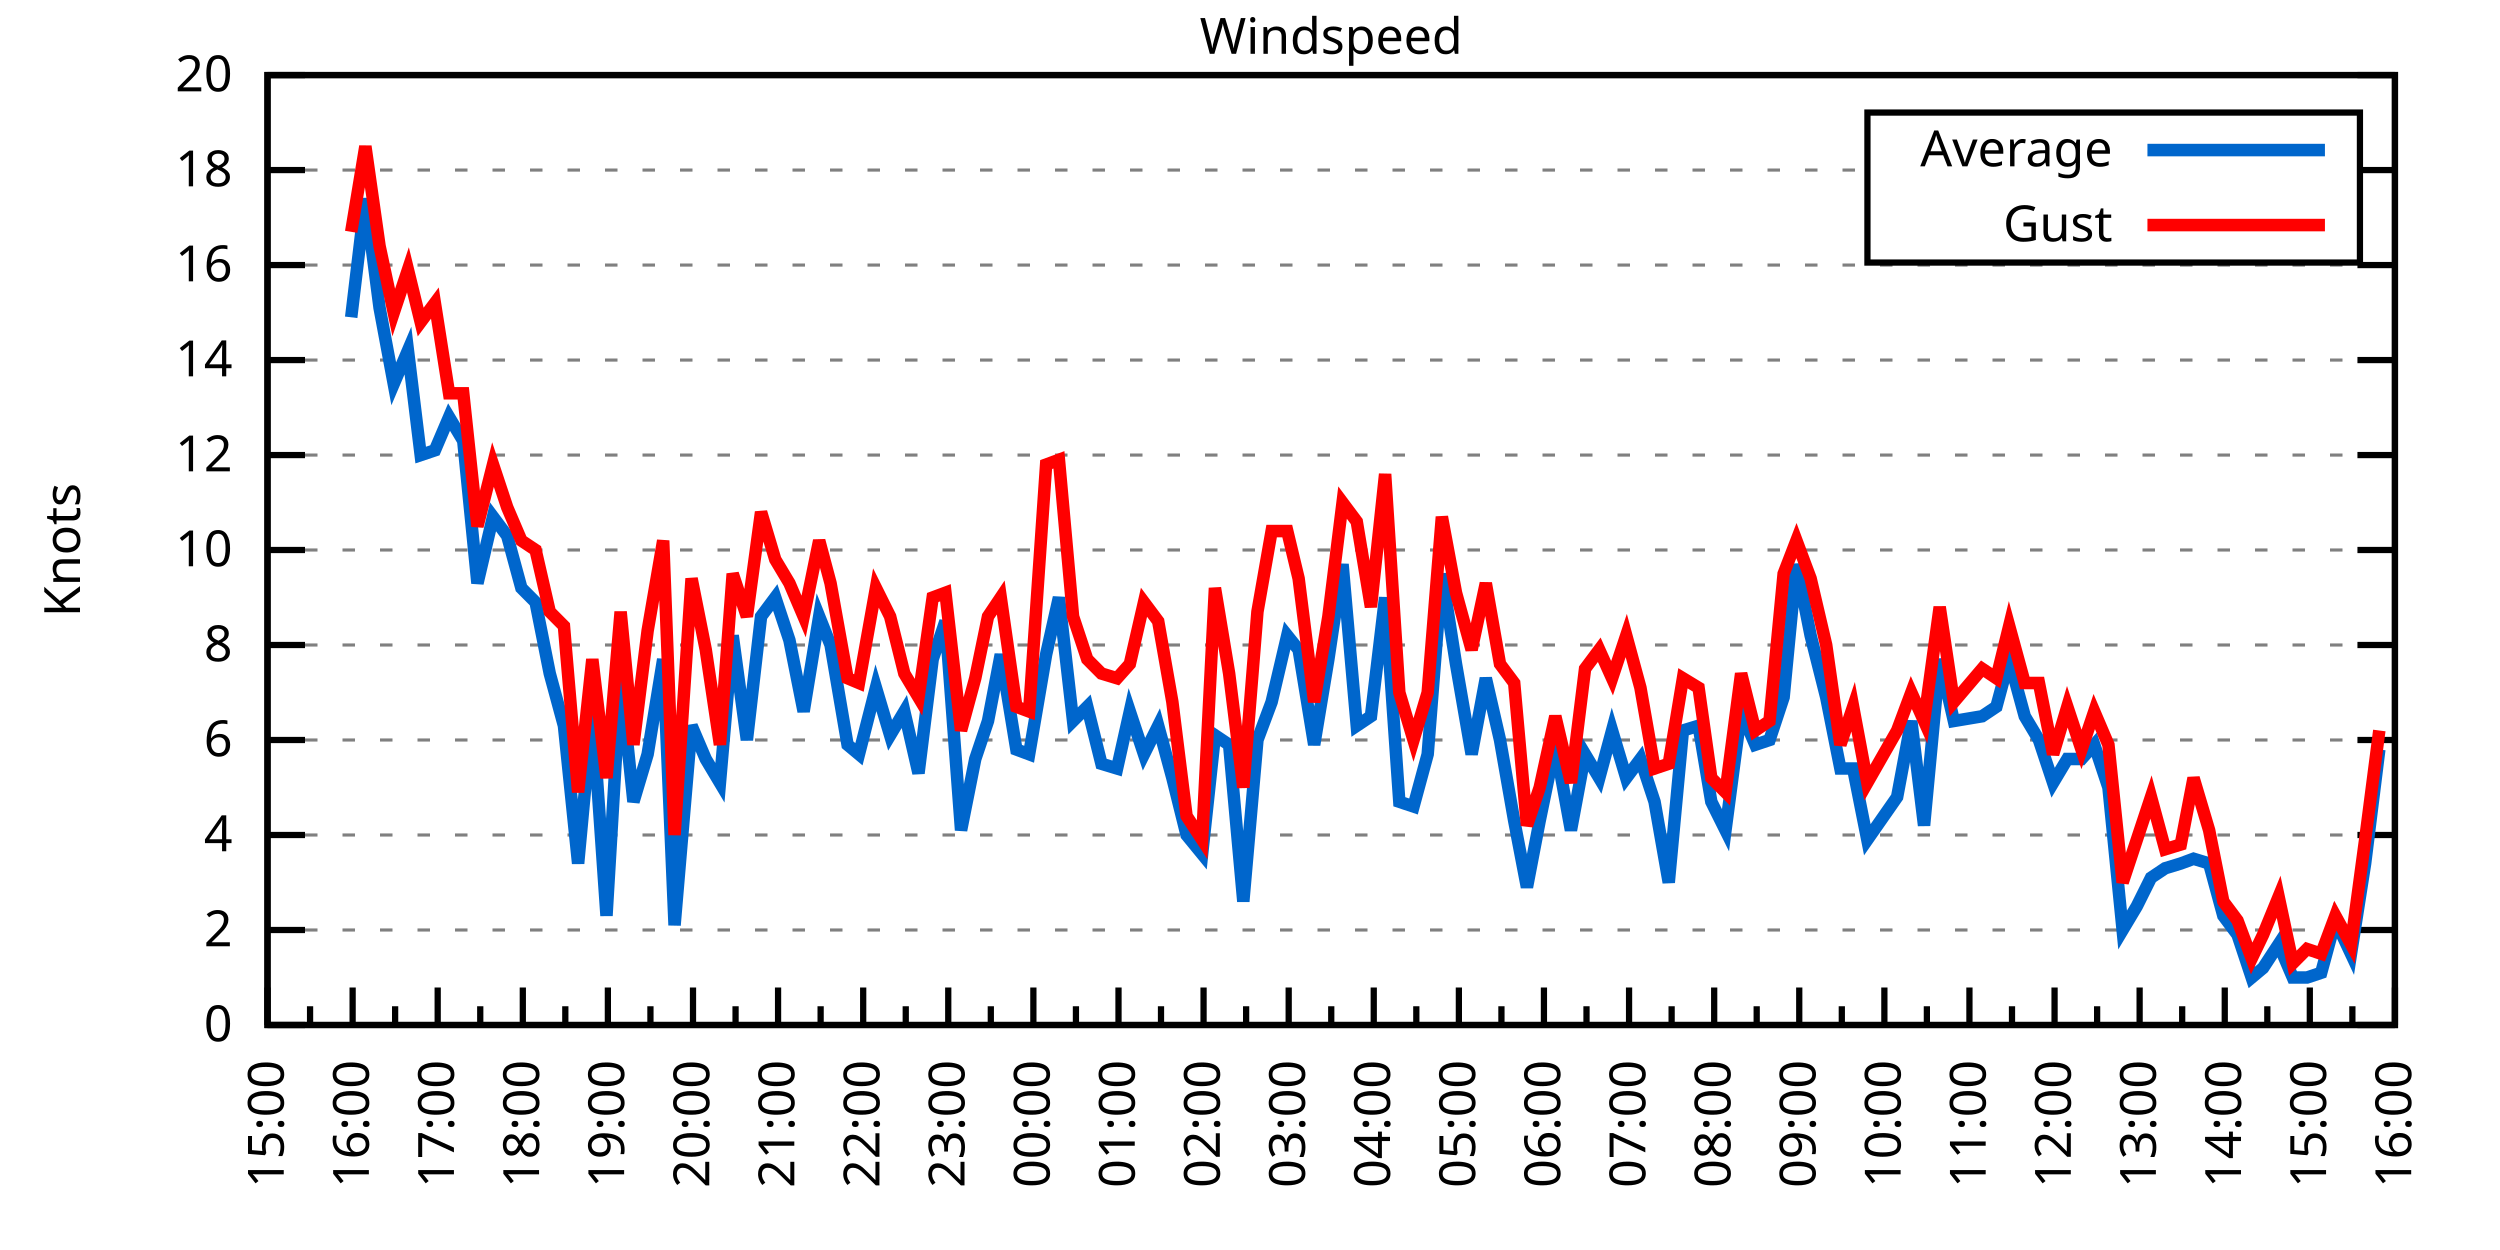
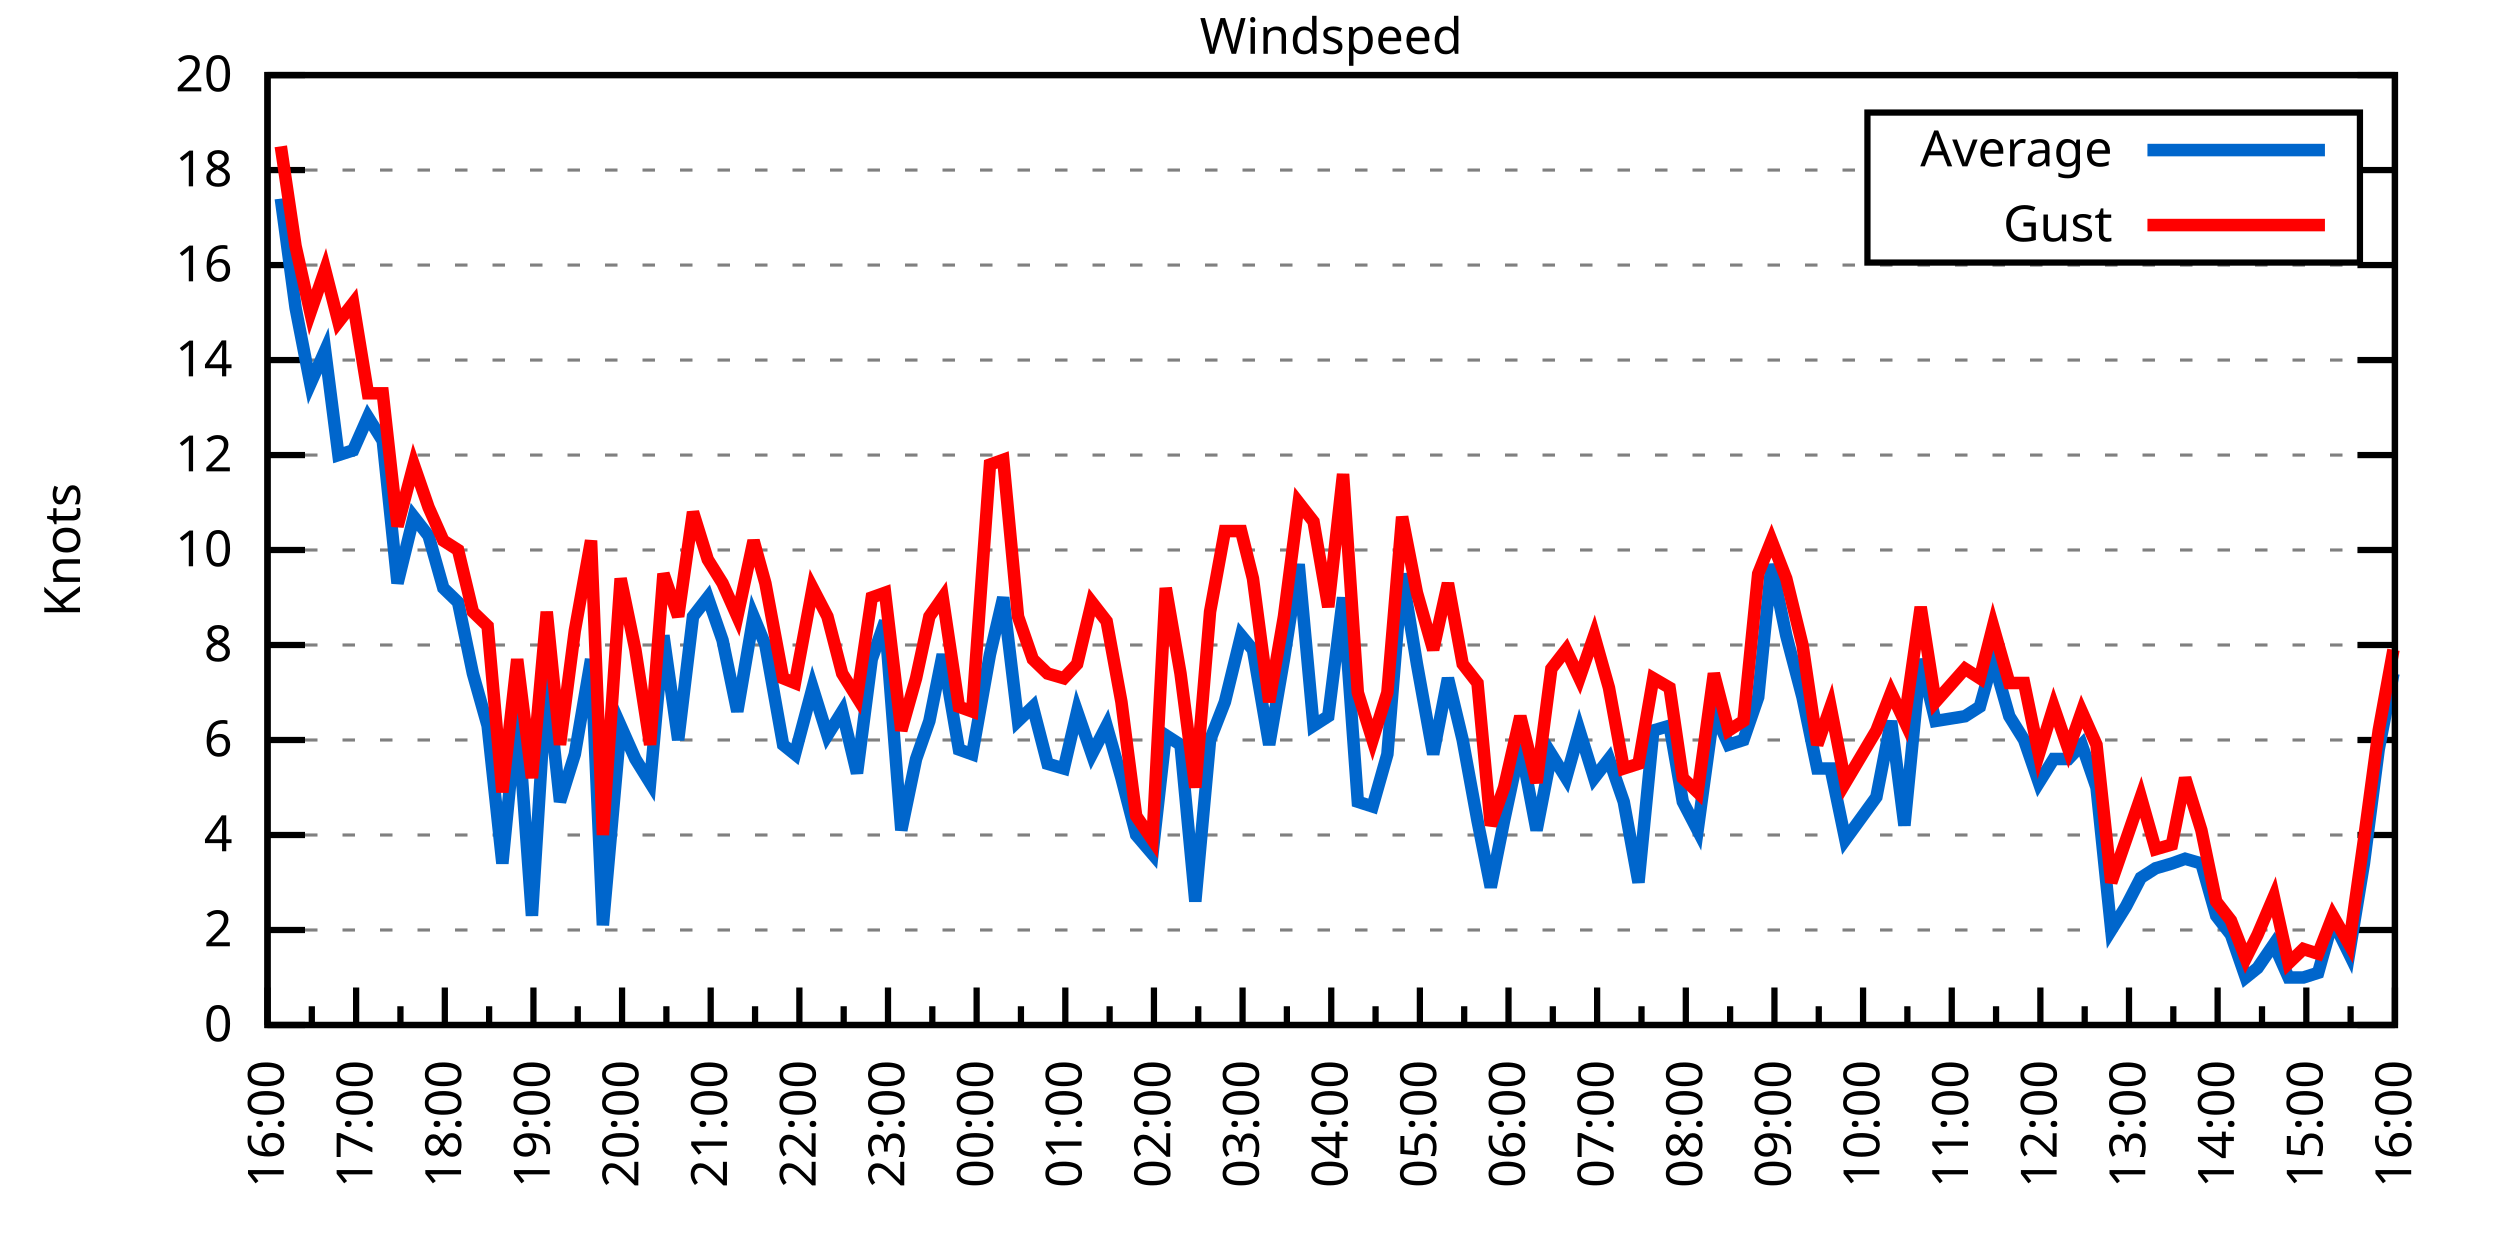
<svg xmlns="http://www.w3.org/2000/svg" xmlns:xlink="http://www.w3.org/1999/xlink" width="400" height="200" viewBox="0 0 400 200">
  <g id="gnuplot_canvas">
    <rect x="0" y="0" width="400" height="200" fill="none" />
    <defs>
      <circle id="gpDot" r="0.5" stroke-width="0.5" stroke="currentColor" />
      <path id="gpPt0" stroke-width="0.333" stroke="currentColor" d="M-1,0 h2 M0,-1 v2" />
      <path id="gpPt1" stroke-width="0.333" stroke="currentColor" d="M-1,-1 L1,1 M1,-1 L-1,1" />
      <path id="gpPt2" stroke-width="0.333" stroke="currentColor" d="M-1,0 L1,0 M0,-1 L0,1 M-1,-1 L1,1 M-1,1 L1,-1" />
      <rect id="gpPt3" stroke-width="0.333" stroke="currentColor" x="-1" y="-1" width="2" height="2" />
      <rect id="gpPt4" stroke-width="0.333" stroke="currentColor" fill="currentColor" x="-1" y="-1" width="2" height="2" />
      <circle id="gpPt5" stroke-width="0.333" stroke="currentColor" cx="0" cy="0" r="1" />
      <use xlink:href="#gpPt5" id="gpPt6" fill="currentColor" stroke="none" />
      <path id="gpPt7" stroke-width="0.333" stroke="currentColor" d="M0,-1.33 L-1.33,0.67 L1.33,0.67 z" />
      <use xlink:href="#gpPt7" id="gpPt8" fill="currentColor" stroke="none" />
      <use xlink:href="#gpPt7" id="gpPt9" stroke="currentColor" transform="rotate(180)" />
      <use xlink:href="#gpPt9" id="gpPt10" fill="currentColor" stroke="none" />
      <use xlink:href="#gpPt3" id="gpPt11" stroke="currentColor" transform="rotate(45)" />
      <use xlink:href="#gpPt11" id="gpPt12" fill="currentColor" stroke="none" />
      <path id="gpPt13" stroke-width="0.333" stroke="currentColor" d="M0,1.330 L1.265,0.411 L0.782,-1.067 L-0.782,-1.076 L-1.265,0.411 z" />
      <use xlink:href="#gpPt13" id="gpPt14" fill="currentColor" stroke="none" />
      <filter id="textbox" filterUnits="objectBoundingBox" x="0" y="0" height="1" width="1">
        <feFlood flood-color="white" flood-opacity="1" result="bgnd" />
        <feComposite in="SourceGraphic" in2="bgnd" operator="atop" />
      </filter>
      <filter id="greybox" filterUnits="objectBoundingBox" x="0" y="0" height="1" width="1">
        <feFlood flood-color="lightgrey" flood-opacity="1" result="grey" />
        <feComposite in="SourceGraphic" in2="grey" operator="atop" />
      </filter>
    </defs>
    <g fill="none" color="white" stroke="currentColor" stroke-width="1.00" stroke-linecap="butt" stroke-linejoin="miter">
</g>
    <g fill="none" color="black" stroke="currentColor" stroke-width="1.00" stroke-linecap="butt" stroke-linejoin="miter">
      <g stroke="none" shape-rendering="crispEdges">
        <polygon fill="rgb(255, 255, 255)" points="42.80,164.00 383.18,164.00 383.18,12.02 42.80,12.02 " />
      </g>
    </g>
    <g fill="none" color="black" stroke="currentColor" stroke-width="1.00" stroke-linecap="butt" stroke-linejoin="miter">
</g>
    <g fill="none" color="black" stroke="black" stroke-width="0.50" stroke-linecap="butt" stroke-linejoin="miter">
</g>
    <g fill="none" color="gray" stroke="currentColor" stroke-width="0.50" stroke-linecap="butt" stroke-linejoin="miter">
      <path stroke="gray" stroke-dasharray="2,4" class="gridline" d="M42.80,164.00 L383.19,164.00  " />
    </g>
    <g fill="none" color="gray" stroke="gray" stroke-width="1.00" stroke-linecap="butt" stroke-linejoin="miter">
</g>
    <g fill="none" color="black" stroke="currentColor" stroke-width="1.00" stroke-linecap="butt" stroke-linejoin="miter">
      <path stroke="black" d="M42.80,164.00 L48.80,164.00 M383.19,164.00 L377.19,164.00  " />
      <g transform="translate(37.20,166.60)" stroke="none" fill="black" font-family="Sans" font-size="8.00" text-anchor="end">
        <text>
          <tspan font-family="Sans"> 0</tspan>
        </text>
      </g>
    </g>
    <g fill="none" color="black" stroke="currentColor" stroke-width="1.00" stroke-linecap="butt" stroke-linejoin="miter">
</g>
    <g fill="none" color="black" stroke="black" stroke-width="0.50" stroke-linecap="butt" stroke-linejoin="miter">
</g>
    <g fill="none" color="gray" stroke="currentColor" stroke-width="0.50" stroke-linecap="butt" stroke-linejoin="miter">
      <path stroke="gray" stroke-dasharray="2,4" class="gridline" d="M42.80,148.80 L383.19,148.80  " />
    </g>
    <g fill="none" color="gray" stroke="gray" stroke-width="1.00" stroke-linecap="butt" stroke-linejoin="miter">
</g>
    <g fill="none" color="black" stroke="currentColor" stroke-width="1.00" stroke-linecap="butt" stroke-linejoin="miter">
      <path stroke="black" d="M42.80,148.80 L48.80,148.80 M383.19,148.80 L377.19,148.80  " />
      <g transform="translate(37.20,151.40)" stroke="none" fill="black" font-family="Sans" font-size="8.00" text-anchor="end">
        <text>
          <tspan font-family="Sans"> 2</tspan>
        </text>
      </g>
    </g>
    <g fill="none" color="black" stroke="currentColor" stroke-width="1.00" stroke-linecap="butt" stroke-linejoin="miter">
</g>
    <g fill="none" color="black" stroke="black" stroke-width="0.50" stroke-linecap="butt" stroke-linejoin="miter">
</g>
    <g fill="none" color="gray" stroke="currentColor" stroke-width="0.50" stroke-linecap="butt" stroke-linejoin="miter">
      <path stroke="gray" stroke-dasharray="2,4" class="gridline" d="M42.80,133.60 L383.19,133.60  " />
    </g>
    <g fill="none" color="gray" stroke="gray" stroke-width="1.00" stroke-linecap="butt" stroke-linejoin="miter">
</g>
    <g fill="none" color="black" stroke="currentColor" stroke-width="1.00" stroke-linecap="butt" stroke-linejoin="miter">
      <path stroke="black" d="M42.80,133.60 L48.80,133.60 M383.19,133.60 L377.19,133.60  " />
      <g transform="translate(37.20,136.20)" stroke="none" fill="black" font-family="Sans" font-size="8.00" text-anchor="end">
        <text>
          <tspan font-family="Sans"> 4</tspan>
        </text>
      </g>
    </g>
    <g fill="none" color="black" stroke="currentColor" stroke-width="1.00" stroke-linecap="butt" stroke-linejoin="miter">
</g>
    <g fill="none" color="black" stroke="black" stroke-width="0.50" stroke-linecap="butt" stroke-linejoin="miter">
</g>
    <g fill="none" color="gray" stroke="currentColor" stroke-width="0.50" stroke-linecap="butt" stroke-linejoin="miter">
      <path stroke="gray" stroke-dasharray="2,4" class="gridline" d="M42.80,118.40 L383.19,118.40  " />
    </g>
    <g fill="none" color="gray" stroke="gray" stroke-width="1.00" stroke-linecap="butt" stroke-linejoin="miter">
</g>
    <g fill="none" color="black" stroke="currentColor" stroke-width="1.00" stroke-linecap="butt" stroke-linejoin="miter">
      <path stroke="black" d="M42.80,118.40 L48.80,118.40 M383.19,118.40 L377.19,118.40  " />
      <g transform="translate(37.20,121.00)" stroke="none" fill="black" font-family="Sans" font-size="8.00" text-anchor="end">
        <text>
          <tspan font-family="Sans"> 6</tspan>
        </text>
      </g>
    </g>
    <g fill="none" color="black" stroke="currentColor" stroke-width="1.00" stroke-linecap="butt" stroke-linejoin="miter">
</g>
    <g fill="none" color="black" stroke="black" stroke-width="0.50" stroke-linecap="butt" stroke-linejoin="miter">
</g>
    <g fill="none" color="gray" stroke="currentColor" stroke-width="0.50" stroke-linecap="butt" stroke-linejoin="miter">
      <path stroke="gray" stroke-dasharray="2,4" class="gridline" d="M42.80,103.20 L383.19,103.20  " />
    </g>
    <g fill="none" color="gray" stroke="gray" stroke-width="1.00" stroke-linecap="butt" stroke-linejoin="miter">
</g>
    <g fill="none" color="black" stroke="currentColor" stroke-width="1.00" stroke-linecap="butt" stroke-linejoin="miter">
      <path stroke="black" d="M42.80,103.20 L48.80,103.20 M383.19,103.20 L377.19,103.20  " />
      <g transform="translate(37.20,105.80)" stroke="none" fill="black" font-family="Sans" font-size="8.00" text-anchor="end">
        <text>
          <tspan font-family="Sans"> 8</tspan>
        </text>
      </g>
    </g>
    <g fill="none" color="black" stroke="currentColor" stroke-width="1.00" stroke-linecap="butt" stroke-linejoin="miter">
</g>
    <g fill="none" color="black" stroke="black" stroke-width="0.50" stroke-linecap="butt" stroke-linejoin="miter">
</g>
    <g fill="none" color="gray" stroke="currentColor" stroke-width="0.50" stroke-linecap="butt" stroke-linejoin="miter">
      <path stroke="gray" stroke-dasharray="2,4" class="gridline" d="M42.80,88.00 L383.19,88.00  " />
    </g>
    <g fill="none" color="gray" stroke="gray" stroke-width="1.00" stroke-linecap="butt" stroke-linejoin="miter">
</g>
    <g fill="none" color="black" stroke="currentColor" stroke-width="1.00" stroke-linecap="butt" stroke-linejoin="miter">
      <path stroke="black" d="M42.80,88.00 L48.80,88.00 M383.19,88.00 L377.19,88.00  " />
      <g transform="translate(37.20,90.60)" stroke="none" fill="black" font-family="Sans" font-size="8.00" text-anchor="end">
        <text>
          <tspan font-family="Sans"> 10</tspan>
        </text>
      </g>
    </g>
    <g fill="none" color="black" stroke="currentColor" stroke-width="1.00" stroke-linecap="butt" stroke-linejoin="miter">
</g>
    <g fill="none" color="black" stroke="black" stroke-width="0.50" stroke-linecap="butt" stroke-linejoin="miter">
</g>
    <g fill="none" color="gray" stroke="currentColor" stroke-width="0.50" stroke-linecap="butt" stroke-linejoin="miter">
      <path stroke="gray" stroke-dasharray="2,4" class="gridline" d="M42.80,72.81 L383.19,72.81  " />
    </g>
    <g fill="none" color="gray" stroke="gray" stroke-width="1.00" stroke-linecap="butt" stroke-linejoin="miter">
</g>
    <g fill="none" color="black" stroke="currentColor" stroke-width="1.00" stroke-linecap="butt" stroke-linejoin="miter">
      <path stroke="black" d="M42.80,72.81 L48.80,72.81 M383.19,72.81 L377.19,72.81  " />
      <g transform="translate(37.20,75.41)" stroke="none" fill="black" font-family="Sans" font-size="8.00" text-anchor="end">
        <text>
          <tspan font-family="Sans"> 12</tspan>
        </text>
      </g>
    </g>
    <g fill="none" color="black" stroke="currentColor" stroke-width="1.00" stroke-linecap="butt" stroke-linejoin="miter">
</g>
    <g fill="none" color="black" stroke="black" stroke-width="0.50" stroke-linecap="butt" stroke-linejoin="miter">
</g>
    <g fill="none" color="gray" stroke="currentColor" stroke-width="0.50" stroke-linecap="butt" stroke-linejoin="miter">
      <path stroke="gray" stroke-dasharray="2,4" class="gridline" d="M42.80,57.61 L383.19,57.61  " />
    </g>
    <g fill="none" color="gray" stroke="gray" stroke-width="1.00" stroke-linecap="butt" stroke-linejoin="miter">
</g>
    <g fill="none" color="black" stroke="currentColor" stroke-width="1.00" stroke-linecap="butt" stroke-linejoin="miter">
      <path stroke="black" d="M42.80,57.61 L48.80,57.61 M383.19,57.61 L377.19,57.61  " />
      <g transform="translate(37.20,60.21)" stroke="none" fill="black" font-family="Sans" font-size="8.00" text-anchor="end">
        <text>
          <tspan font-family="Sans"> 14</tspan>
        </text>
      </g>
    </g>
    <g fill="none" color="black" stroke="currentColor" stroke-width="1.00" stroke-linecap="butt" stroke-linejoin="miter">
</g>
    <g fill="none" color="black" stroke="black" stroke-width="0.50" stroke-linecap="butt" stroke-linejoin="miter">
</g>
    <g fill="none" color="gray" stroke="currentColor" stroke-width="0.50" stroke-linecap="butt" stroke-linejoin="miter">
      <path stroke="gray" stroke-dasharray="2,4" class="gridline" d="M42.80,42.41 L383.19,42.41  " />
    </g>
    <g fill="none" color="gray" stroke="gray" stroke-width="1.00" stroke-linecap="butt" stroke-linejoin="miter">
</g>
    <g fill="none" color="black" stroke="currentColor" stroke-width="1.00" stroke-linecap="butt" stroke-linejoin="miter">
      <path stroke="black" d="M42.80,42.41 L48.80,42.41 M383.19,42.41 L377.19,42.41  " />
      <g transform="translate(37.20,45.01)" stroke="none" fill="black" font-family="Sans" font-size="8.00" text-anchor="end">
        <text>
          <tspan font-family="Sans"> 16</tspan>
        </text>
      </g>
    </g>
    <g fill="none" color="black" stroke="currentColor" stroke-width="1.00" stroke-linecap="butt" stroke-linejoin="miter">
</g>
    <g fill="none" color="black" stroke="black" stroke-width="0.50" stroke-linecap="butt" stroke-linejoin="miter">
</g>
    <g fill="none" color="gray" stroke="currentColor" stroke-width="0.50" stroke-linecap="butt" stroke-linejoin="miter">
      <path stroke="gray" stroke-dasharray="2,4" class="gridline" d="M42.80,27.21 L298.79,27.21 M377.59,27.21 L383.19,27.21  " />
    </g>
    <g fill="none" color="gray" stroke="gray" stroke-width="1.00" stroke-linecap="butt" stroke-linejoin="miter">
</g>
    <g fill="none" color="black" stroke="currentColor" stroke-width="1.00" stroke-linecap="butt" stroke-linejoin="miter">
      <path stroke="black" d="M42.80,27.21 L48.80,27.21 M383.19,27.21 L377.19,27.21  " />
      <g transform="translate(37.20,29.81)" stroke="none" fill="black" font-family="Sans" font-size="8.00" text-anchor="end">
        <text>
          <tspan font-family="Sans"> 18</tspan>
        </text>
      </g>
    </g>
    <g fill="none" color="black" stroke="currentColor" stroke-width="1.00" stroke-linecap="butt" stroke-linejoin="miter">
</g>
    <g fill="none" color="black" stroke="black" stroke-width="0.50" stroke-linecap="butt" stroke-linejoin="miter">
</g>
    <g fill="none" color="gray" stroke="currentColor" stroke-width="0.50" stroke-linecap="butt" stroke-linejoin="miter">
      <path stroke="gray" stroke-dasharray="2,4" class="gridline" d="M42.80,12.01 L383.19,12.01  " />
    </g>
    <g fill="none" color="gray" stroke="gray" stroke-width="1.00" stroke-linecap="butt" stroke-linejoin="miter">
</g>
    <g fill="none" color="black" stroke="currentColor" stroke-width="1.00" stroke-linecap="butt" stroke-linejoin="miter">
      <path stroke="black" d="M42.80,12.01 L48.80,12.01 M383.19,12.01 L377.19,12.01  " />
      <g transform="translate(37.20,14.61)" stroke="none" fill="black" font-family="Sans" font-size="8.00" text-anchor="end">
        <text>
          <tspan font-family="Sans"> 20</tspan>
        </text>
      </g>
    </g>
    <g fill="none" color="black" stroke="currentColor" stroke-width="1.00" stroke-linecap="butt" stroke-linejoin="miter">
      <path stroke="black" d="M42.80,164.00 L42.80,158.00  " />
      <g transform="translate(45.40,169.60) rotate(270)" stroke="none" fill="black" font-family="Sans" font-size="8.00" text-anchor="end">
        <text>
+           <tspan font-family="Sans">16:00</tspan>
+         </text>
+       </g>
+     </g>
+     <g fill="none" color="black" stroke="currentColor" stroke-width="1.00" stroke-linecap="butt" stroke-linejoin="miter">
+       <path stroke="black" d="M49.89,164.00 L49.89,161.00 M56.98,164.00 L56.98,158.00  " />
+       <g transform="translate(59.58,169.60) rotate(270)" stroke="none" fill="black" font-family="Sans" font-size="8.00" text-anchor="end">
+         <text>
+           <tspan font-family="Sans">17:00</tspan>
+         </text>
+       </g>
+     </g>
+     <g fill="none" color="black" stroke="currentColor" stroke-width="1.00" stroke-linecap="butt" stroke-linejoin="miter">
+       <path stroke="black" d="M64.07,164.00 L64.07,161.00 M71.17,164.00 L71.17,158.00  " />
+       <g transform="translate(73.77,169.60) rotate(270)" stroke="none" fill="black" font-family="Sans" font-size="8.00" text-anchor="end">
+         <text>
+           <tspan font-family="Sans">18:00</tspan>
+         </text>
+       </g>
+     </g>
+     <g fill="none" color="black" stroke="currentColor" stroke-width="1.00" stroke-linecap="butt" stroke-linejoin="miter">
+       <path stroke="black" d="M78.26,164.00 L78.26,161.00 M85.35,164.00 L85.35,158.00  " />
+       <g transform="translate(87.95,169.60) rotate(270)" stroke="none" fill="black" font-family="Sans" font-size="8.00" text-anchor="end">
+         <text>
+           <tspan font-family="Sans">19:00</tspan>
+         </text>
+       </g>
+     </g>
+     <g fill="none" color="black" stroke="currentColor" stroke-width="1.00" stroke-linecap="butt" stroke-linejoin="miter">
+       <path stroke="black" d="M92.44,164.00 L92.44,161.00 M99.53,164.00 L99.53,158.00  " />
+       <g transform="translate(102.13,169.60) rotate(270)" stroke="none" fill="black" font-family="Sans" font-size="8.00" text-anchor="end">
+         <text>
+           <tspan font-family="Sans">20:00</tspan>
+         </text>
+       </g>
+     </g>
+     <g fill="none" color="black" stroke="currentColor" stroke-width="1.00" stroke-linecap="butt" stroke-linejoin="miter">
+       <path stroke="black" d="M106.62,164.00 L106.62,161.00 M113.71,164.00 L113.71,158.00  " />
+       <g transform="translate(116.31,169.60) rotate(270)" stroke="none" fill="black" font-family="Sans" font-size="8.00" text-anchor="end">
+         <text>
+           <tspan font-family="Sans">21:00</tspan>
+         </text>
+       </g>
+     </g>
+     <g fill="none" color="black" stroke="currentColor" stroke-width="1.00" stroke-linecap="butt" stroke-linejoin="miter">
+       <path stroke="black" d="M120.81,164.00 L120.81,161.00 M127.90,164.00 L127.90,158.00  " />
+       <g transform="translate(130.50,169.60) rotate(270)" stroke="none" fill="black" font-family="Sans" font-size="8.00" text-anchor="end">
+         <text>
+           <tspan font-family="Sans">22:00</tspan>
+         </text>
+       </g>
+     </g>
+     <g fill="none" color="black" stroke="currentColor" stroke-width="1.00" stroke-linecap="butt" stroke-linejoin="miter">
+       <path stroke="black" d="M134.99,164.00 L134.99,161.00 M142.08,164.00 L142.08,158.00  " />
+       <g transform="translate(144.68,169.60) rotate(270)" stroke="none" fill="black" font-family="Sans" font-size="8.00" text-anchor="end">
+         <text>
+           <tspan font-family="Sans">23:00</tspan>
+         </text>
+       </g>
+     </g>
+     <g fill="none" color="black" stroke="currentColor" stroke-width="1.00" stroke-linecap="butt" stroke-linejoin="miter">
+       <path stroke="black" d="M149.17,164.00 L149.17,161.00 M156.26,164.00 L156.26,158.00  " />
+       <g transform="translate(158.86,169.60) rotate(270)" stroke="none" fill="black" font-family="Sans" font-size="8.00" text-anchor="end">
+         <text>
+           <tspan font-family="Sans">00:00</tspan>
+         </text>
+       </g>
+     </g>
+     <g fill="none" color="black" stroke="currentColor" stroke-width="1.00" stroke-linecap="butt" stroke-linejoin="miter">
+       <path stroke="black" d="M163.35,164.00 L163.35,161.00 M170.45,164.00 L170.45,158.00  " />
+       <g transform="translate(173.05,169.60) rotate(270)" stroke="none" fill="black" font-family="Sans" font-size="8.00" text-anchor="end">
+         <text>
+           <tspan font-family="Sans">01:00</tspan>
+         </text>
+       </g>
+     </g>
+     <g fill="none" color="black" stroke="currentColor" stroke-width="1.00" stroke-linecap="butt" stroke-linejoin="miter">
+       <path stroke="black" d="M177.54,164.00 L177.54,161.00 M184.63,164.00 L184.63,158.00  " />
+       <g transform="translate(187.23,169.60) rotate(270)" stroke="none" fill="black" font-family="Sans" font-size="8.00" text-anchor="end">
+         <text>
+           <tspan font-family="Sans">02:00</tspan>
+         </text>
+       </g>
+     </g>
+     <g fill="none" color="black" stroke="currentColor" stroke-width="1.00" stroke-linecap="butt" stroke-linejoin="miter">
+       <path stroke="black" d="M191.72,164.00 L191.72,161.00 M198.81,164.00 L198.81,158.00  " />
+       <g transform="translate(201.41,169.60) rotate(270)" stroke="none" fill="black" font-family="Sans" font-size="8.00" text-anchor="end">
+         <text>
+           <tspan font-family="Sans">03:00</tspan>
+         </text>
+       </g>
+     </g>
+     <g fill="none" color="black" stroke="currentColor" stroke-width="1.00" stroke-linecap="butt" stroke-linejoin="miter">
+       <path stroke="black" d="M205.90,164.00 L205.90,161.00 M213.00,164.00 L213.00,158.00  " />
+       <g transform="translate(215.60,169.60) rotate(270)" stroke="none" fill="black" font-family="Sans" font-size="8.00" text-anchor="end">
+         <text>
+           <tspan font-family="Sans">04:00</tspan>
+         </text>
+       </g>
+     </g>
+     <g fill="none" color="black" stroke="currentColor" stroke-width="1.00" stroke-linecap="butt" stroke-linejoin="miter">
+       <path stroke="black" d="M220.09,164.00 L220.09,161.00 M227.18,164.00 L227.18,158.00  " />
+       <g transform="translate(229.78,169.60) rotate(270)" stroke="none" fill="black" font-family="Sans" font-size="8.00" text-anchor="end">
+         <text>
+           <tspan font-family="Sans">05:00</tspan>
+         </text>
+       </g>
+     </g>
+     <g fill="none" color="black" stroke="currentColor" stroke-width="1.00" stroke-linecap="butt" stroke-linejoin="miter">
+       <path stroke="black" d="M234.27,164.00 L234.27,161.00 M241.36,164.00 L241.36,158.00  " />
+       <g transform="translate(243.96,169.60) rotate(270)" stroke="none" fill="black" font-family="Sans" font-size="8.00" text-anchor="end">
+         <text>
+           <tspan font-family="Sans">06:00</tspan>
+         </text>
+       </g>
+     </g>
+     <g fill="none" color="black" stroke="currentColor" stroke-width="1.00" stroke-linecap="butt" stroke-linejoin="miter">
+       <path stroke="black" d="M248.45,164.00 L248.45,161.00 M255.54,164.00 L255.54,158.00  " />
+       <g transform="translate(258.14,169.60) rotate(270)" stroke="none" fill="black" font-family="Sans" font-size="8.00" text-anchor="end">
+         <text>
+           <tspan font-family="Sans">07:00</tspan>
+         </text>
+       </g>
+     </g>
+     <g fill="none" color="black" stroke="currentColor" stroke-width="1.00" stroke-linecap="butt" stroke-linejoin="miter">
+       <path stroke="black" d="M262.64,164.00 L262.64,161.00 M269.73,164.00 L269.73,158.00  " />
+       <g transform="translate(272.33,169.60) rotate(270)" stroke="none" fill="black" font-family="Sans" font-size="8.00" text-anchor="end">
+         <text>
+           <tspan font-family="Sans">08:00</tspan>
+         </text>
+       </g>
+     </g>
+     <g fill="none" color="black" stroke="currentColor" stroke-width="1.00" stroke-linecap="butt" stroke-linejoin="miter">
+       <path stroke="black" d="M276.82,164.00 L276.82,161.00 M283.91,164.00 L283.91,158.00  " />
+       <g transform="translate(286.51,169.60) rotate(270)" stroke="none" fill="black" font-family="Sans" font-size="8.00" text-anchor="end">
+         <text>
+           <tspan font-family="Sans">09:00</tspan>
+         </text>
+       </g>
+     </g>
+     <g fill="none" color="black" stroke="currentColor" stroke-width="1.00" stroke-linecap="butt" stroke-linejoin="miter">
+       <path stroke="black" d="M291.00,164.00 L291.00,161.00 M298.09,164.00 L298.09,158.00  " />
+       <g transform="translate(300.69,169.60) rotate(270)" stroke="none" fill="black" font-family="Sans" font-size="8.00" text-anchor="end">
+         <text>
+           <tspan font-family="Sans">10:00</tspan>
+         </text>
+       </g>
+     </g>
+     <g fill="none" color="black" stroke="currentColor" stroke-width="1.00" stroke-linecap="butt" stroke-linejoin="miter">
+       <path stroke="black" d="M305.18,164.00 L305.18,161.00 M312.28,164.00 L312.28,158.00  " />
+       <g transform="translate(314.88,169.60) rotate(270)" stroke="none" fill="black" font-family="Sans" font-size="8.00" text-anchor="end">
+         <text>
+           <tspan font-family="Sans">11:00</tspan>
+         </text>
+       </g>
+     </g>
+     <g fill="none" color="black" stroke="currentColor" stroke-width="1.00" stroke-linecap="butt" stroke-linejoin="miter">
+       <path stroke="black" d="M319.37,164.00 L319.37,161.00 M326.46,164.00 L326.46,158.00  " />
+       <g transform="translate(329.06,169.60) rotate(270)" stroke="none" fill="black" font-family="Sans" font-size="8.00" text-anchor="end">
+         <text>
+           <tspan font-family="Sans">12:00</tspan>
+         </text>
+       </g>
+     </g>
+     <g fill="none" color="black" stroke="currentColor" stroke-width="1.00" stroke-linecap="butt" stroke-linejoin="miter">
+       <path stroke="black" d="M333.55,164.00 L333.55,161.00 M340.64,164.00 L340.64,158.00  " />
+       <g transform="translate(343.24,169.60) rotate(270)" stroke="none" fill="black" font-family="Sans" font-size="8.00" text-anchor="end">
+         <text>
+           <tspan font-family="Sans">13:00</tspan>
+         </text>
+       </g>
+     </g>
+     <g fill="none" color="black" stroke="currentColor" stroke-width="1.00" stroke-linecap="butt" stroke-linejoin="miter">
+       <path stroke="black" d="M347.73,164.00 L347.73,161.00 M354.82,164.00 L354.82,158.00  " />
+       <g transform="translate(357.42,169.60) rotate(270)" stroke="none" fill="black" font-family="Sans" font-size="8.00" text-anchor="end">
+         <text>
+           <tspan font-family="Sans">14:00</tspan>
+         </text>
+       </g>
+     </g>
+     <g fill="none" color="black" stroke="currentColor" stroke-width="1.00" stroke-linecap="butt" stroke-linejoin="miter">
+       <path stroke="black" d="M361.92,164.00 L361.92,161.00 M369.01,164.00 L369.01,158.00  " />
+       <g transform="translate(371.61,169.60) rotate(270)" stroke="none" fill="black" font-family="Sans" font-size="8.00" text-anchor="end">
+         <text>
          <tspan font-family="Sans">15:00</tspan>
        </text>
      </g>
    </g>
    <g fill="none" color="black" stroke="currentColor" stroke-width="1.00" stroke-linecap="butt" stroke-linejoin="miter">
-       <path stroke="black" d="M49.61,164.00 L49.61,161.00 M56.42,164.00 L56.42,158.00  " />
-       <g transform="translate(59.02,169.60) rotate(270)" stroke="none" fill="black" font-family="Sans" font-size="8.00" text-anchor="end">
-         <text>
-           <tspan font-family="Sans">16:00</tspan>
-         </text>
-       </g>
-     </g>
-     <g fill="none" color="black" stroke="currentColor" stroke-width="1.00" stroke-linecap="butt" stroke-linejoin="miter">
-       <path stroke="black" d="M63.22,164.00 L63.22,161.00 M70.03,164.00 L70.03,158.00  " />
-       <g transform="translate(72.63,169.60) rotate(270)" stroke="none" fill="black" font-family="Sans" font-size="8.00" text-anchor="end">
-         <text>
-           <tspan font-family="Sans">17:00</tspan>
-         </text>
-       </g>
-     </g>
-     <g fill="none" color="black" stroke="currentColor" stroke-width="1.00" stroke-linecap="butt" stroke-linejoin="miter">
-       <path stroke="black" d="M76.84,164.00 L76.84,161.00 M83.65,164.00 L83.65,158.00  " />
-       <g transform="translate(86.25,169.60) rotate(270)" stroke="none" fill="black" font-family="Sans" font-size="8.00" text-anchor="end">
-         <text>
-           <tspan font-family="Sans">18:00</tspan>
-         </text>
-       </g>
-     </g>
-     <g fill="none" color="black" stroke="currentColor" stroke-width="1.00" stroke-linecap="butt" stroke-linejoin="miter">
-       <path stroke="black" d="M90.45,164.00 L90.45,161.00 M97.26,164.00 L97.26,158.00  " />
-       <g transform="translate(99.86,169.60) rotate(270)" stroke="none" fill="black" font-family="Sans" font-size="8.00" text-anchor="end">
-         <text>
-           <tspan font-family="Sans">19:00</tspan>
-         </text>
-       </g>
-     </g>
-     <g fill="none" color="black" stroke="currentColor" stroke-width="1.00" stroke-linecap="butt" stroke-linejoin="miter">
-       <path stroke="black" d="M104.07,164.00 L104.07,161.00 M110.88,164.00 L110.88,158.00  " />
-       <g transform="translate(113.48,169.60) rotate(270)" stroke="none" fill="black" font-family="Sans" font-size="8.00" text-anchor="end">
-         <text>
-           <tspan font-family="Sans">20:00</tspan>
-         </text>
-       </g>
-     </g>
-     <g fill="none" color="black" stroke="currentColor" stroke-width="1.00" stroke-linecap="butt" stroke-linejoin="miter">
-       <path stroke="black" d="M117.69,164.00 L117.69,161.00 M124.49,164.00 L124.49,158.00  " />
-       <g transform="translate(127.09,169.60) rotate(270)" stroke="none" fill="black" font-family="Sans" font-size="8.00" text-anchor="end">
-         <text>
-           <tspan font-family="Sans">21:00</tspan>
-         </text>
-       </g>
-     </g>
-     <g fill="none" color="black" stroke="currentColor" stroke-width="1.00" stroke-linecap="butt" stroke-linejoin="miter">
-       <path stroke="black" d="M131.30,164.00 L131.30,161.00 M138.11,164.00 L138.11,158.00  " />
-       <g transform="translate(140.71,169.60) rotate(270)" stroke="none" fill="black" font-family="Sans" font-size="8.00" text-anchor="end">
-         <text>
-           <tspan font-family="Sans">22:00</tspan>
-         </text>
-       </g>
-     </g>
-     <g fill="none" color="black" stroke="currentColor" stroke-width="1.00" stroke-linecap="butt" stroke-linejoin="miter">
-       <path stroke="black" d="M144.92,164.00 L144.92,161.00 M151.72,164.00 L151.72,158.00  " />
-       <g transform="translate(154.32,169.60) rotate(270)" stroke="none" fill="black" font-family="Sans" font-size="8.00" text-anchor="end">
-         <text>
-           <tspan font-family="Sans">23:00</tspan>
-         </text>
-       </g>
-     </g>
-     <g fill="none" color="black" stroke="currentColor" stroke-width="1.00" stroke-linecap="butt" stroke-linejoin="miter">
-       <path stroke="black" d="M158.53,164.00 L158.53,161.00 M165.34,164.00 L165.34,158.00  " />
-       <g transform="translate(167.94,169.60) rotate(270)" stroke="none" fill="black" font-family="Sans" font-size="8.00" text-anchor="end">
-         <text>
-           <tspan font-family="Sans">00:00</tspan>
-         </text>
-       </g>
-     </g>
-     <g fill="none" color="black" stroke="currentColor" stroke-width="1.00" stroke-linecap="butt" stroke-linejoin="miter">
-       <path stroke="black" d="M172.15,164.00 L172.15,161.00 M178.96,164.00 L178.96,158.00  " />
-       <g transform="translate(181.56,169.60) rotate(270)" stroke="none" fill="black" font-family="Sans" font-size="8.00" text-anchor="end">
-         <text>
-           <tspan font-family="Sans">01:00</tspan>
-         </text>
-       </g>
-     </g>
-     <g fill="none" color="black" stroke="currentColor" stroke-width="1.00" stroke-linecap="butt" stroke-linejoin="miter">
-       <path stroke="black" d="M185.76,164.00 L185.76,161.00 M192.57,164.00 L192.57,158.00  " />
-       <g transform="translate(195.17,169.60) rotate(270)" stroke="none" fill="black" font-family="Sans" font-size="8.00" text-anchor="end">
-         <text>
-           <tspan font-family="Sans">02:00</tspan>
-         </text>
-       </g>
-     </g>
-     <g fill="none" color="black" stroke="currentColor" stroke-width="1.00" stroke-linecap="butt" stroke-linejoin="miter">
-       <path stroke="black" d="M199.38,164.00 L199.38,161.00 M206.19,164.00 L206.19,158.00  " />
-       <g transform="translate(208.79,169.60) rotate(270)" stroke="none" fill="black" font-family="Sans" font-size="8.00" text-anchor="end">
-         <text>
-           <tspan font-family="Sans">03:00</tspan>
-         </text>
-       </g>
-     </g>
-     <g fill="none" color="black" stroke="currentColor" stroke-width="1.00" stroke-linecap="butt" stroke-linejoin="miter">
-       <path stroke="black" d="M213.00,164.00 L213.00,161.00 M219.80,164.00 L219.80,158.00  " />
-       <g transform="translate(222.40,169.60) rotate(270)" stroke="none" fill="black" font-family="Sans" font-size="8.00" text-anchor="end">
-         <text>
-           <tspan font-family="Sans">04:00</tspan>
-         </text>
-       </g>
-     </g>
-     <g fill="none" color="black" stroke="currentColor" stroke-width="1.00" stroke-linecap="butt" stroke-linejoin="miter">
-       <path stroke="black" d="M226.61,164.00 L226.61,161.00 M233.42,164.00 L233.42,158.00  " />
-       <g transform="translate(236.02,169.60) rotate(270)" stroke="none" fill="black" font-family="Sans" font-size="8.00" text-anchor="end">
-         <text>
-           <tspan font-family="Sans">05:00</tspan>
-         </text>
-       </g>
-     </g>
-     <g fill="none" color="black" stroke="currentColor" stroke-width="1.00" stroke-linecap="butt" stroke-linejoin="miter">
-       <path stroke="black" d="M240.23,164.00 L240.23,161.00 M247.03,164.00 L247.03,158.00  " />
-       <g transform="translate(249.63,169.60) rotate(270)" stroke="none" fill="black" font-family="Sans" font-size="8.00" text-anchor="end">
-         <text>
-           <tspan font-family="Sans">06:00</tspan>
-         </text>
-       </g>
-     </g>
-     <g fill="none" color="black" stroke="currentColor" stroke-width="1.00" stroke-linecap="butt" stroke-linejoin="miter">
-       <path stroke="black" d="M253.84,164.00 L253.84,161.00 M260.65,164.00 L260.65,158.00  " />
-       <g transform="translate(263.25,169.60) rotate(270)" stroke="none" fill="black" font-family="Sans" font-size="8.00" text-anchor="end">
-         <text>
-           <tspan font-family="Sans">07:00</tspan>
-         </text>
-       </g>
-     </g>
-     <g fill="none" color="black" stroke="currentColor" stroke-width="1.00" stroke-linecap="butt" stroke-linejoin="miter">
-       <path stroke="black" d="M267.46,164.00 L267.46,161.00 M274.27,164.00 L274.27,158.00  " />
-       <g transform="translate(276.87,169.60) rotate(270)" stroke="none" fill="black" font-family="Sans" font-size="8.00" text-anchor="end">
-         <text>
-           <tspan font-family="Sans">08:00</tspan>
-         </text>
-       </g>
-     </g>
-     <g fill="none" color="black" stroke="currentColor" stroke-width="1.00" stroke-linecap="butt" stroke-linejoin="miter">
-       <path stroke="black" d="M281.07,164.00 L281.07,161.00 M287.88,164.00 L287.88,158.00  " />
-       <g transform="translate(290.48,169.60) rotate(270)" stroke="none" fill="black" font-family="Sans" font-size="8.00" text-anchor="end">
-         <text>
-           <tspan font-family="Sans">09:00</tspan>
-         </text>
-       </g>
-     </g>
-     <g fill="none" color="black" stroke="currentColor" stroke-width="1.00" stroke-linecap="butt" stroke-linejoin="miter">
-       <path stroke="black" d="M294.69,164.00 L294.69,161.00 M301.50,164.00 L301.50,158.00  " />
-       <g transform="translate(304.10,169.60) rotate(270)" stroke="none" fill="black" font-family="Sans" font-size="8.00" text-anchor="end">
-         <text>
-           <tspan font-family="Sans">10:00</tspan>
-         </text>
-       </g>
-     </g>
-     <g fill="none" color="black" stroke="currentColor" stroke-width="1.00" stroke-linecap="butt" stroke-linejoin="miter">
-       <path stroke="black" d="M308.30,164.00 L308.30,161.00 M315.11,164.00 L315.11,158.00  " />
-       <g transform="translate(317.71,169.60) rotate(270)" stroke="none" fill="black" font-family="Sans" font-size="8.00" text-anchor="end">
-         <text>
-           <tspan font-family="Sans">11:00</tspan>
-         </text>
-       </g>
-     </g>
-     <g fill="none" color="black" stroke="currentColor" stroke-width="1.00" stroke-linecap="butt" stroke-linejoin="miter">
-       <path stroke="black" d="M321.92,164.00 L321.92,161.00 M328.73,164.00 L328.73,158.00  " />
-       <g transform="translate(331.33,169.60) rotate(270)" stroke="none" fill="black" font-family="Sans" font-size="8.00" text-anchor="end">
-         <text>
-           <tspan font-family="Sans">12:00</tspan>
-         </text>
-       </g>
-     </g>
-     <g fill="none" color="black" stroke="currentColor" stroke-width="1.00" stroke-linecap="butt" stroke-linejoin="miter">
-       <path stroke="black" d="M335.54,164.00 L335.54,161.00 M342.34,164.00 L342.34,158.00  " />
-       <g transform="translate(344.94,169.60) rotate(270)" stroke="none" fill="black" font-family="Sans" font-size="8.00" text-anchor="end">
-         <text>
-           <tspan font-family="Sans">13:00</tspan>
-         </text>
-       </g>
-     </g>
-     <g fill="none" color="black" stroke="currentColor" stroke-width="1.00" stroke-linecap="butt" stroke-linejoin="miter">
-       <path stroke="black" d="M349.15,164.00 L349.15,161.00 M355.96,164.00 L355.96,158.00  " />
-       <g transform="translate(358.56,169.60) rotate(270)" stroke="none" fill="black" font-family="Sans" font-size="8.00" text-anchor="end">
-         <text>
-           <tspan font-family="Sans">14:00</tspan>
-         </text>
-       </g>
-     </g>
-     <g fill="none" color="black" stroke="currentColor" stroke-width="1.00" stroke-linecap="butt" stroke-linejoin="miter">
-       <path stroke="black" d="M362.77,164.00 L362.77,161.00 M369.57,164.00 L369.57,158.00  " />
-       <g transform="translate(372.17,169.60) rotate(270)" stroke="none" fill="black" font-family="Sans" font-size="8.00" text-anchor="end">
-         <text>
-           <tspan font-family="Sans">15:00</tspan>
-         </text>
-       </g>
-     </g>
-     <g fill="none" color="black" stroke="currentColor" stroke-width="1.00" stroke-linecap="butt" stroke-linejoin="miter">
-       <path stroke="black" d="M376.38,164.00 L376.38,161.00 M383.19,164.00 L383.19,158.00  " />
+       <path stroke="black" d="M376.10,164.00 L376.10,161.00 M383.19,164.00 L383.19,158.00  " />
      <g transform="translate(385.79,169.60) rotate(270)" stroke="none" fill="black" font-family="Sans" font-size="8.00" text-anchor="end">
        <text>
          <tspan font-family="Sans">16:00</tspan>
        </text>
      </g>
    </g>
    <g fill="none" color="black" stroke="currentColor" stroke-width="1.00" stroke-linecap="butt" stroke-linejoin="miter">
</g>
    <g fill="none" color="black" stroke="currentColor" stroke-width="1.00" stroke-linecap="butt" stroke-linejoin="miter">
      <path stroke="black" d="M42.80,12.01 L42.80,164.00 L383.19,164.00 L383.19,12.01 L42.80,12.01 Z  " />
    </g>
    <g fill="none" color="black" stroke="currentColor" stroke-width="1.00" stroke-linecap="butt" stroke-linejoin="miter">
      <g transform="translate(12.80,88.01) rotate(270)" stroke="none" fill="black" font-family="Sans" font-size="8.00" text-anchor="middle">
        <text>
          <tspan font-family="Sans">Knots</tspan>
        </text>
      </g>
    </g>
    <g fill="none" color="black" stroke="currentColor" stroke-width="1.00" stroke-linecap="butt" stroke-linejoin="miter">
</g>
    <g fill="none" color="black" stroke="currentColor" stroke-width="1.00" stroke-linecap="butt" stroke-linejoin="miter">
      <path stroke="black" d="M298.79,42.01 L298.79,18.01 L377.59,18.01 L377.59,42.01 L298.79,42.01 Z  " />
    </g>
    <g id="Windspeed_plot_1">
      <g fill="none" color="white" stroke="black" stroke-width="2.00" stroke-linecap="butt" stroke-linejoin="miter">
</g>
      <g fill="none" color="black" stroke="currentColor" stroke-width="2.00" stroke-linecap="butt" stroke-linejoin="miter">
        <g transform="translate(337.99,26.61)" stroke="none" fill="black" font-family="Sans" font-size="8.00" text-anchor="end">
          <text>
            <tspan font-family="Sans">Average</tspan>
          </text>
        </g>
      </g>
      <g fill="none" color="black" stroke="currentColor" stroke-width="2.00" stroke-linecap="butt" stroke-linejoin="miter">
-         <path stroke="rgb(  0, 102, 204)" d="M343.59,24.01 L371.99,24.01 M56.19,50.77 L58.46,31.77 L60.73,49.25 L63.00,61.41 L65.27,56.09 L67.31,72.81   L69.58,72.05 L71.85,66.73 L74.12,70.53 L76.39,93.32 L78.88,82.69 L81.15,85.73 L83.42,94.08 L85.69,96.36   L87.96,107.76 L90.23,116.12 L92.50,138.16 L94.77,113.84 L97.04,146.52 L99.30,108.52 L101.35,128.28 L103.62,120.68   L106.11,105.48 L107.93,148.04 L110.65,116.12 L112.92,121.44 L115.19,125.24 L117.23,101.68 L119.50,118.40 L121.77,98.64   L124.04,95.60 L126.31,102.44 L128.58,113.84 L131.07,98.64 L132.89,103.20 L135.61,119.16 L137.43,120.68 L140.15,110.04   L142.42,117.64 L144.69,113.84 L146.96,123.72 L149.23,105.48 L151.27,99.40 L153.77,132.84 L156.04,121.44 L158.08,115.36   L160.12,104.72 L162.62,119.92 L164.66,120.68 L167.38,104.72 L169.43,95.60 L171.69,115.36 L173.96,113.08 L176.23,122.20   L178.73,122.96 L180.77,113.84 L183.04,120.68 L185.31,116.12 L187.58,124.48 L189.85,133.60 L192.34,136.64 L194.39,117.64   L196.66,119.16 L198.93,144.24 L201.19,118.40 L203.46,112.32 L205.96,101.68 L207.78,103.96 L210.27,119.16 L212.54,105.48   L214.81,90.28 L217.08,116.12 L219.35,114.60 L221.62,95.60 L223.89,128.28 L226.16,129.04 L228.43,120.68 L230.70,91.80   L232.96,106.24 L235.46,120.68 L237.73,108.52 L240.00,118.40 L242.27,131.32 L244.31,141.96 L246.35,131.32 L248.85,119.16   L251.35,132.84 L253.61,120.68 L255.88,124.48 L257.93,116.88 L260.20,124.48 L262.47,121.44 L264.73,128.28 L267.00,141.20   L269.27,116.88 L271.77,116.12 L273.81,128.28 L276.08,132.84 L278.58,113.84 L280.85,119.16 L283.12,118.40 L285.38,111.56   L287.43,90.28 L289.70,101.68 L292.19,111.56 L294.46,122.96 L296.50,122.96 L298.77,134.36 L303.54,127.52 L305.81,115.36   L307.85,132.08 L310.35,105.48 L312.62,115.36 L317.15,114.60 L319.42,113.08 L321.47,105.48 L323.96,114.60 L326.23,118.40   L328.50,125.24 L330.77,121.44 L333.04,121.44 L335.08,119.16 L337.35,126.00 L339.62,148.80 L341.89,145.00 L344.16,140.44   L346.43,138.92 L348.92,138.16 L350.97,137.40 L353.46,138.16 L355.73,146.52 L358.00,149.56 L360.27,156.40 L362.09,154.88   L364.58,151.08 L366.85,156.40 L369.12,156.40 L371.39,155.64 L373.66,147.28 L376.16,152.60 L378.42,138.16 L380.69,119.92    " />
+         <path stroke="rgb(  0, 102, 204)" d="M343.59,24.01 L371.99,24.01 M44.93,31.77 L47.29,49.25 L49.66,61.41 L52.02,56.09 L54.15,72.81 L56.51,72.05   L58.87,66.73 L61.24,70.53 L63.60,93.32 L66.20,82.69 L68.57,85.73 L70.93,94.08 L73.29,96.36 L75.66,107.76   L78.02,116.12 L80.38,138.16 L82.75,113.84 L85.11,146.52 L87.48,108.52 L89.60,128.28 L91.97,120.68 L94.57,105.48   L96.46,148.04 L99.30,116.12 L101.66,121.44 L104.02,125.24 L106.15,101.68 L108.51,118.40 L110.88,98.64 L113.24,95.60   L115.61,102.44 L117.97,113.84 L120.57,98.64 L122.46,103.20 L125.30,119.16 L127.19,120.68 L130.02,110.04 L132.39,117.64   L134.75,113.84 L137.12,123.72 L139.48,105.48 L141.61,99.40 L144.21,132.84 L146.57,121.44 L148.70,115.36 L150.83,104.72   L153.43,119.92 L155.55,120.68 L158.39,104.72 L160.52,95.60 L162.88,115.36 L165.25,113.08 L167.61,122.20 L170.21,122.96   L172.34,113.84 L174.70,120.68 L177.06,116.12 L179.43,124.48 L181.79,133.60 L184.39,136.64 L186.52,117.64 L188.88,119.16   L191.25,144.24 L193.61,118.40 L195.98,112.32 L198.58,101.68 L200.47,103.96 L203.07,119.16 L205.43,105.48 L207.79,90.28   L210.16,116.12 L212.52,114.60 L214.89,95.60 L217.25,128.28 L219.61,129.04 L221.98,120.68 L224.34,91.80 L226.71,106.24   L229.31,120.68 L231.67,108.52 L234.03,118.40 L236.40,131.32 L238.52,141.96 L240.65,131.32 L243.25,119.16 L245.85,132.84   L248.22,120.68 L250.58,124.48 L252.71,116.88 L255.07,124.48 L257.43,121.44 L259.80,128.28 L262.16,141.20 L264.53,116.88   L267.13,116.12 L269.25,128.28 L271.62,132.84 L274.22,113.84 L276.58,119.16 L278.95,118.40 L281.31,111.56 L283.44,90.28   L285.80,101.68 L288.40,111.56 L290.76,122.96 L292.89,122.96 L295.26,134.36 L300.22,127.52 L302.58,115.36 L304.71,132.08   L307.31,105.48 L309.68,115.36 L314.40,114.60 L316.77,113.08 L318.89,105.48 L321.49,114.60 L323.86,118.40 L326.22,125.24   L328.59,121.44 L330.95,121.44 L333.08,119.16 L335.44,126.00 L337.80,148.80 L340.17,145.00 L342.53,140.44 L344.90,138.92   L347.50,138.16 L349.62,137.40 L352.22,138.16 L354.59,146.52 L356.95,149.56 L359.32,156.40 L361.21,154.88 L363.81,151.08   L366.17,156.40 L368.53,156.40 L370.90,155.64 L373.26,147.28 L375.86,152.60 L378.23,138.16 L380.59,119.92 L382.95,107.76    " />
      </g>
    </g>
    <g id="Windspeed_plot_2">
      <g fill="none" color="black" stroke="currentColor" stroke-width="2.00" stroke-linecap="butt" stroke-linejoin="miter">
        <g transform="translate(337.99,38.61)" stroke="none" fill="black" font-family="Sans" font-size="8.00" text-anchor="end">
          <text>
            <tspan font-family="Sans">Gust</tspan>
          </text>
        </g>
      </g>
      <g fill="none" color="black" stroke="currentColor" stroke-width="2.00" stroke-linecap="butt" stroke-linejoin="miter">
-         <path stroke="rgb(255,   0,   0)" d="M343.59,36.01 L371.99,36.01 M56.19,37.09 L58.46,23.41 L60.73,39.37 L63.00,50.01 L65.27,43.17 L67.31,51.53   L69.58,48.49 L71.85,62.93 L74.12,62.93 L76.39,84.21 L78.88,74.33 L81.15,81.17 L83.42,86.49 L85.69,88.00   L87.96,97.88 L90.23,100.16 L92.50,126.76 L94.77,105.48 L97.04,124.48 L99.30,97.88 L101.35,119.16 L103.62,100.92   L106.11,86.49 L107.93,133.60 L110.65,92.56 L112.92,103.96 L115.19,119.16 L117.23,91.80 L119.50,98.64 L121.77,81.93   L124.04,89.52 L126.31,93.32 L128.58,98.64 L131.07,86.49 L132.89,93.32 L135.61,108.52 L137.43,109.28 L140.15,94.08   L142.42,98.64 L144.69,107.76 L146.96,111.56 L149.23,95.60 L151.27,94.84 L153.77,116.88 L156.04,108.52 L158.08,98.64   L160.12,95.60 L162.62,113.08 L164.66,113.84 L167.38,74.33 L169.43,73.57 L171.69,98.64 L173.96,105.48 L176.23,107.76   L178.73,108.52 L180.77,106.24 L183.04,96.36 L185.31,99.40 L187.58,112.32 L189.85,130.56 L192.34,134.36 L194.39,94.08   L196.66,107.76 L198.93,126.00 L201.19,97.88 L203.46,84.97 L205.96,84.97 L207.78,92.56 L210.27,112.32 L212.54,98.64   L214.81,80.41 L217.08,83.45 L219.35,97.12 L221.62,75.85 L223.89,110.80 L226.16,118.40 L228.43,110.80 L230.70,82.69   L232.96,94.84 L235.46,103.96 L237.73,93.32 L240.00,106.24 L242.27,109.28 L244.31,132.08 L246.35,126.00 L248.85,114.60   L251.35,125.24 L253.61,107.00 L255.88,103.96 L257.93,108.52 L260.20,101.68 L262.47,110.04 L264.73,122.96 L267.00,122.20   L269.27,108.52 L271.77,110.04 L273.81,124.48 L276.08,126.76 L278.58,107.76 L280.85,116.88 L283.12,115.36 L285.38,91.80   L287.43,86.49 L289.70,92.56 L292.19,103.20 L294.46,119.16 L296.50,113.08 L298.77,125.24 L303.54,116.88 L305.81,110.80   L307.85,115.36 L310.35,97.12 L312.62,112.32 L317.15,107.00 L319.42,108.52 L321.47,100.16 L323.96,109.28 L326.23,109.28   L328.50,120.68 L330.77,113.08 L333.04,119.92 L335.08,113.84 L337.35,119.16 L339.62,141.20 L341.89,134.36 L344.16,127.52   L346.43,135.88 L348.92,135.12 L350.97,124.48 L353.46,132.84 L355.73,144.24 L358.00,147.28 L360.27,153.36 L362.09,149.56   L364.58,143.48 L366.85,154.12 L369.12,151.84 L371.39,152.60 L373.66,146.52 L376.16,151.08 L378.42,134.36 L380.69,116.88    " />
+         <path stroke="rgb(255,   0,   0)" d="M343.59,36.01 L371.99,36.01 M44.93,23.41 L47.29,39.37 L49.66,50.01 L52.02,43.17 L54.15,51.53 L56.51,48.49   L58.87,62.93 L61.24,62.93 L63.60,84.21 L66.20,74.33 L68.57,81.17 L70.93,86.49 L73.29,88.00 L75.66,97.88   L78.02,100.16 L80.38,126.76 L82.75,105.48 L85.11,124.48 L87.48,97.88 L89.60,119.16 L91.97,100.92 L94.57,86.49   L96.46,133.60 L99.30,92.56 L101.66,103.96 L104.02,119.16 L106.15,91.80 L108.51,98.64 L110.88,81.93 L113.24,89.52   L115.61,93.32 L117.97,98.64 L120.57,86.49 L122.46,93.32 L125.30,108.52 L127.19,109.28 L130.02,94.08 L132.39,98.64   L134.75,107.76 L137.12,111.56 L139.48,95.60 L141.61,94.84 L144.21,116.88 L146.57,108.52 L148.70,98.64 L150.83,95.60   L153.43,113.08 L155.55,113.84 L158.39,74.33 L160.52,73.57 L162.88,98.64 L165.25,105.48 L167.61,107.76 L170.21,108.52   L172.34,106.24 L174.70,96.36 L177.06,99.40 L179.43,112.32 L181.79,130.56 L184.39,134.36 L186.52,94.08 L188.88,107.76   L191.25,126.00 L193.61,97.88 L195.98,84.97 L198.58,84.97 L200.47,92.56 L203.07,112.32 L205.43,98.64 L207.79,80.41   L210.16,83.45 L212.52,97.12 L214.89,75.85 L217.25,110.80 L219.61,118.40 L221.98,110.80 L224.34,82.69 L226.71,94.84   L229.31,103.96 L231.67,93.32 L234.03,106.24 L236.40,109.28 L238.52,132.08 L240.65,126.00 L243.25,114.60 L245.85,125.24   L248.22,107.00 L250.58,103.96 L252.71,108.52 L255.07,101.68 L257.43,110.04 L259.80,122.96 L262.16,122.20 L264.53,108.52   L267.13,110.04 L269.25,124.48 L271.62,126.76 L274.22,107.76 L276.58,116.88 L278.95,115.36 L281.31,91.80 L283.44,86.49   L285.80,92.56 L288.40,103.20 L290.76,119.16 L292.89,113.08 L295.26,125.24 L300.22,116.88 L302.58,110.80 L304.71,115.36   L307.31,97.12 L309.68,112.32 L314.40,107.00 L316.77,108.52 L318.89,100.16 L321.49,109.28 L323.86,109.28 L326.22,120.68   L328.59,113.08 L330.95,119.92 L333.08,113.84 L335.44,119.16 L337.80,141.20 L340.17,134.36 L342.53,127.52 L344.90,135.88   L347.50,135.12 L349.62,124.48 L352.22,132.84 L354.59,144.24 L356.95,147.28 L359.32,153.36 L361.21,149.56 L363.81,143.48   L366.17,154.12 L368.53,151.84 L370.90,152.60 L373.26,146.52 L375.86,151.08 L378.23,134.36 L380.59,116.88 L382.95,103.96    " />
      </g>
    </g>
    <g fill="none" color="black" stroke="currentColor" stroke-width="2.00" stroke-linecap="butt" stroke-linejoin="miter">
</g>
    <g fill="none" color="black" stroke="black" stroke-width="1.00" stroke-linecap="butt" stroke-linejoin="miter">
</g>
    <g fill="none" color="black" stroke="currentColor" stroke-width="1.00" stroke-linecap="butt" stroke-linejoin="miter">
      <path stroke="black" d="M42.80,12.01 L42.80,164.00 L383.19,164.00 L383.19,12.01 L42.80,12.01 Z  " />
    </g>
    <g fill="none" color="black" stroke="currentColor" stroke-width="1.00" stroke-linecap="butt" stroke-linejoin="miter">
      <g transform="translate(212.99,8.61)" stroke="none" fill="black" font-family="Sans" font-size="8.00" text-anchor="middle">
        <text>
          <tspan font-family="Sans">Windspeed</tspan>
        </text>
      </g>
    </g>
    <g fill="none" color="black" stroke="currentColor" stroke-width="1.00" stroke-linecap="butt" stroke-linejoin="miter">
</g>
  </g>
</svg>
